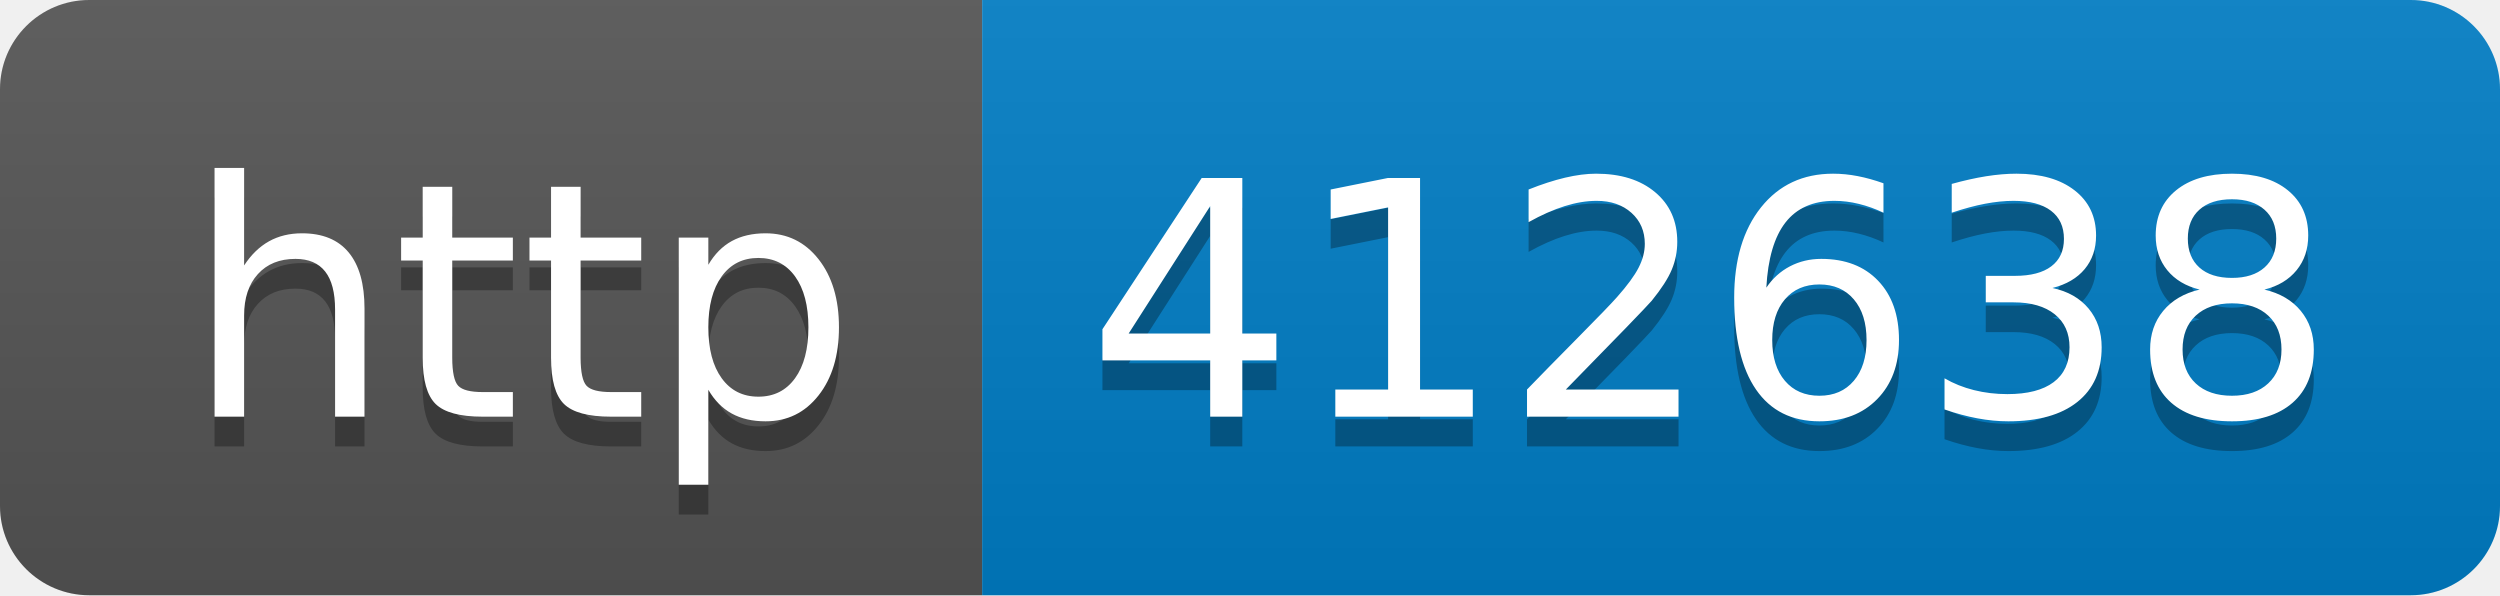
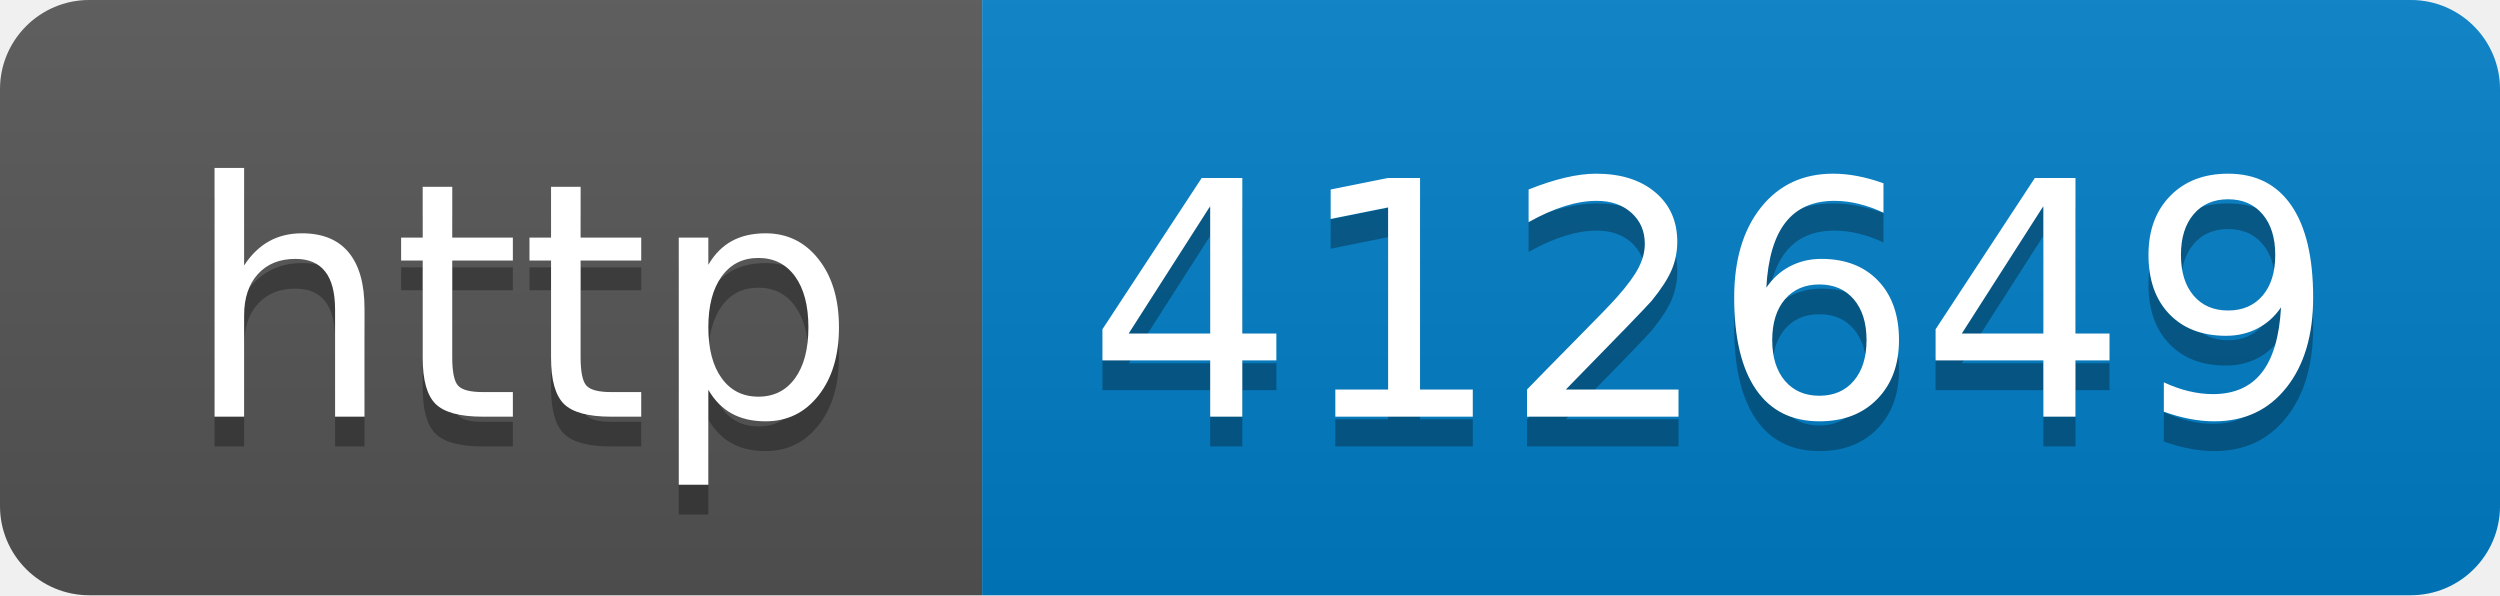
- <svg xmlns="http://www.w3.org/2000/svg" width="84" height="20" role="img" aria-label="http: 412638">
+ <svg xmlns="http://www.w3.org/2000/svg" width="84" height="20" role="img" aria-label="http: 412649">
  <linearGradient id="s" x2="0" y2="100%">
    <stop offset="0" stop-color="#bbb" stop-opacity=".1" />
    <stop offset="1" stop-opacity=".1" />
  </linearGradient>
  <clipPath id="r">
    <rect width="84" height="20" rx="3" fill="#fff" />
  </clipPath>
  <g clip-path="url(#r)">
    <rect width="33" height="20" fill="#555" />
    <rect x="33" width="51" height="20" fill="#007ec6" />
    <rect width="84" height="20" fill="url(#s)" />
  </g>
  <g fill="#fff" text-anchor="middle" font-family="Verdana,Geneva,DejaVu Sans,sans-serif" text-rendering="geometricPrecision" font-size="110">
    <text aria-hidden="true" x="175" y="150" fill="#010101" fill-opacity=".3" transform="scale(.1)" textLength="230">http</text>
    <text x="175" y="140" transform="scale(.1)" fill="#fff" textLength="230">http</text>
-     <text aria-hidden="true" x="575" y="150" fill="#010101" fill-opacity=".3" transform="scale(.1)" textLength="410">412638</text>
-     <text x="575" y="140" transform="scale(.1)" fill="#fff" textLength="410">412638</text>
+     <text aria-hidden="true" x="575" y="150" fill="#010101" fill-opacity=".3" transform="scale(.1)" textLength="410">412649</text>
+     <text x="575" y="140" transform="scale(.1)" fill="#fff" textLength="410">412649</text>
  </g>
</svg>
